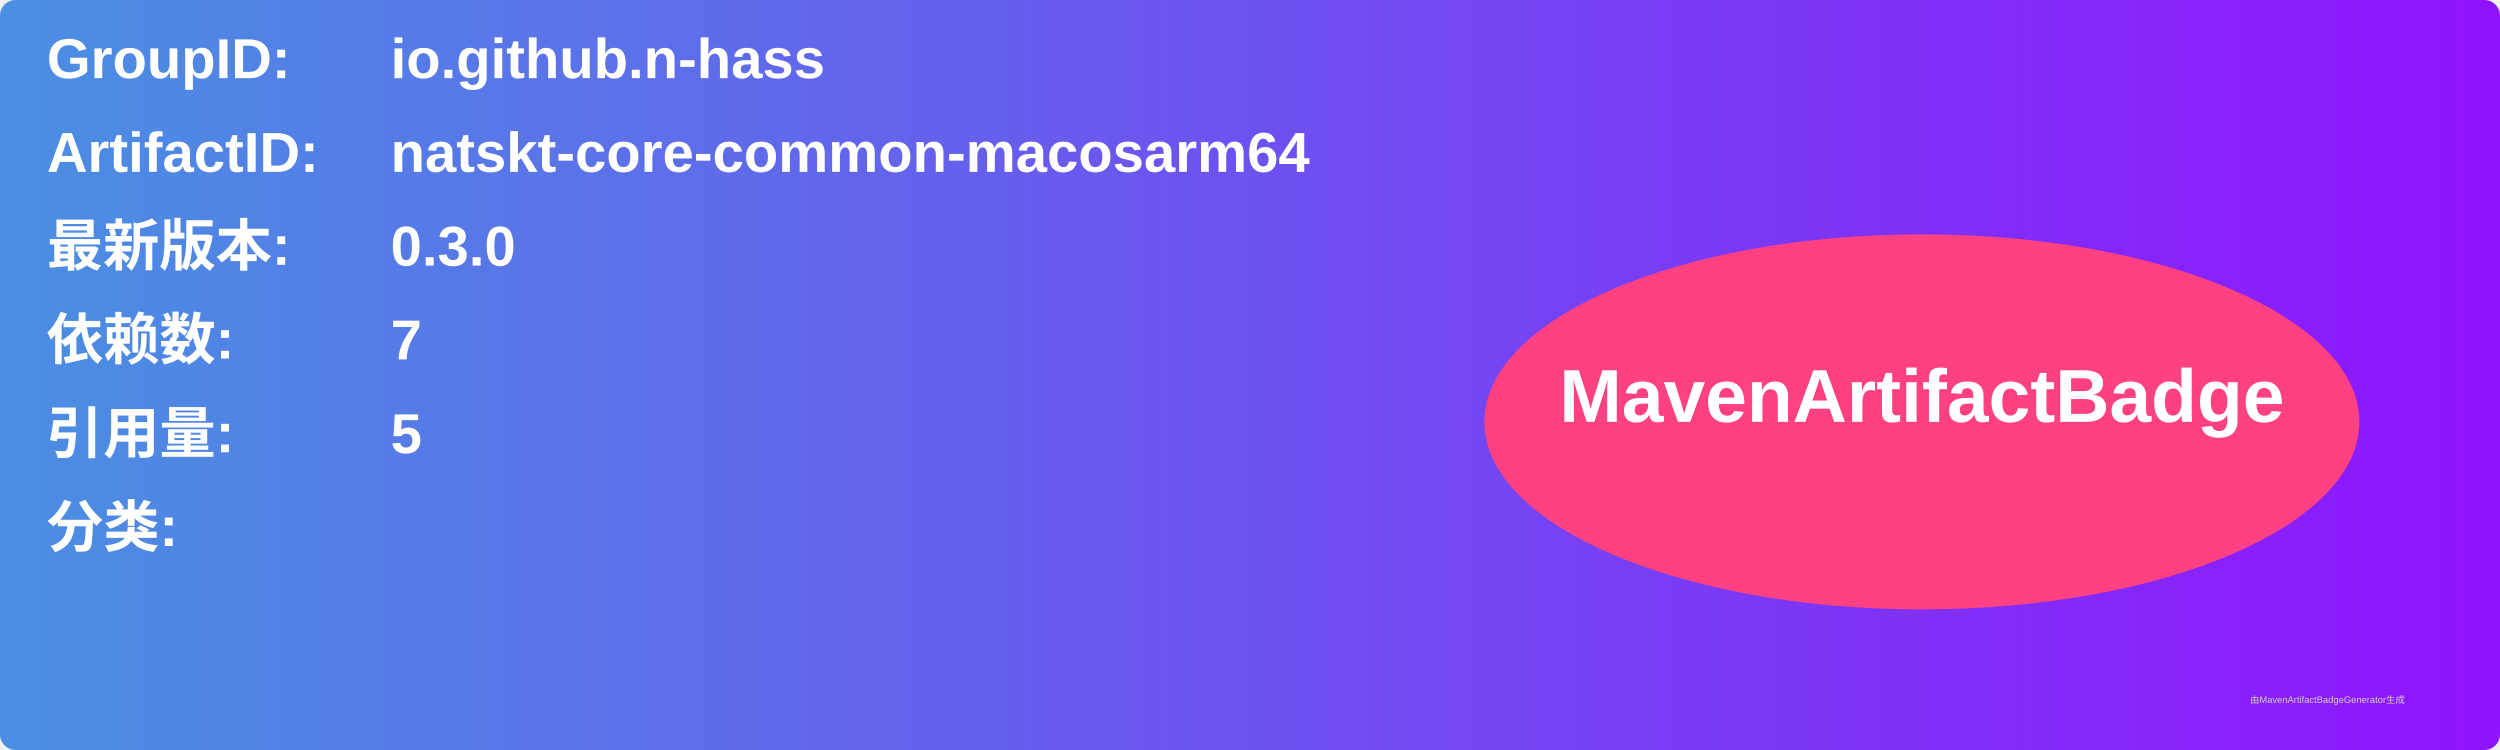
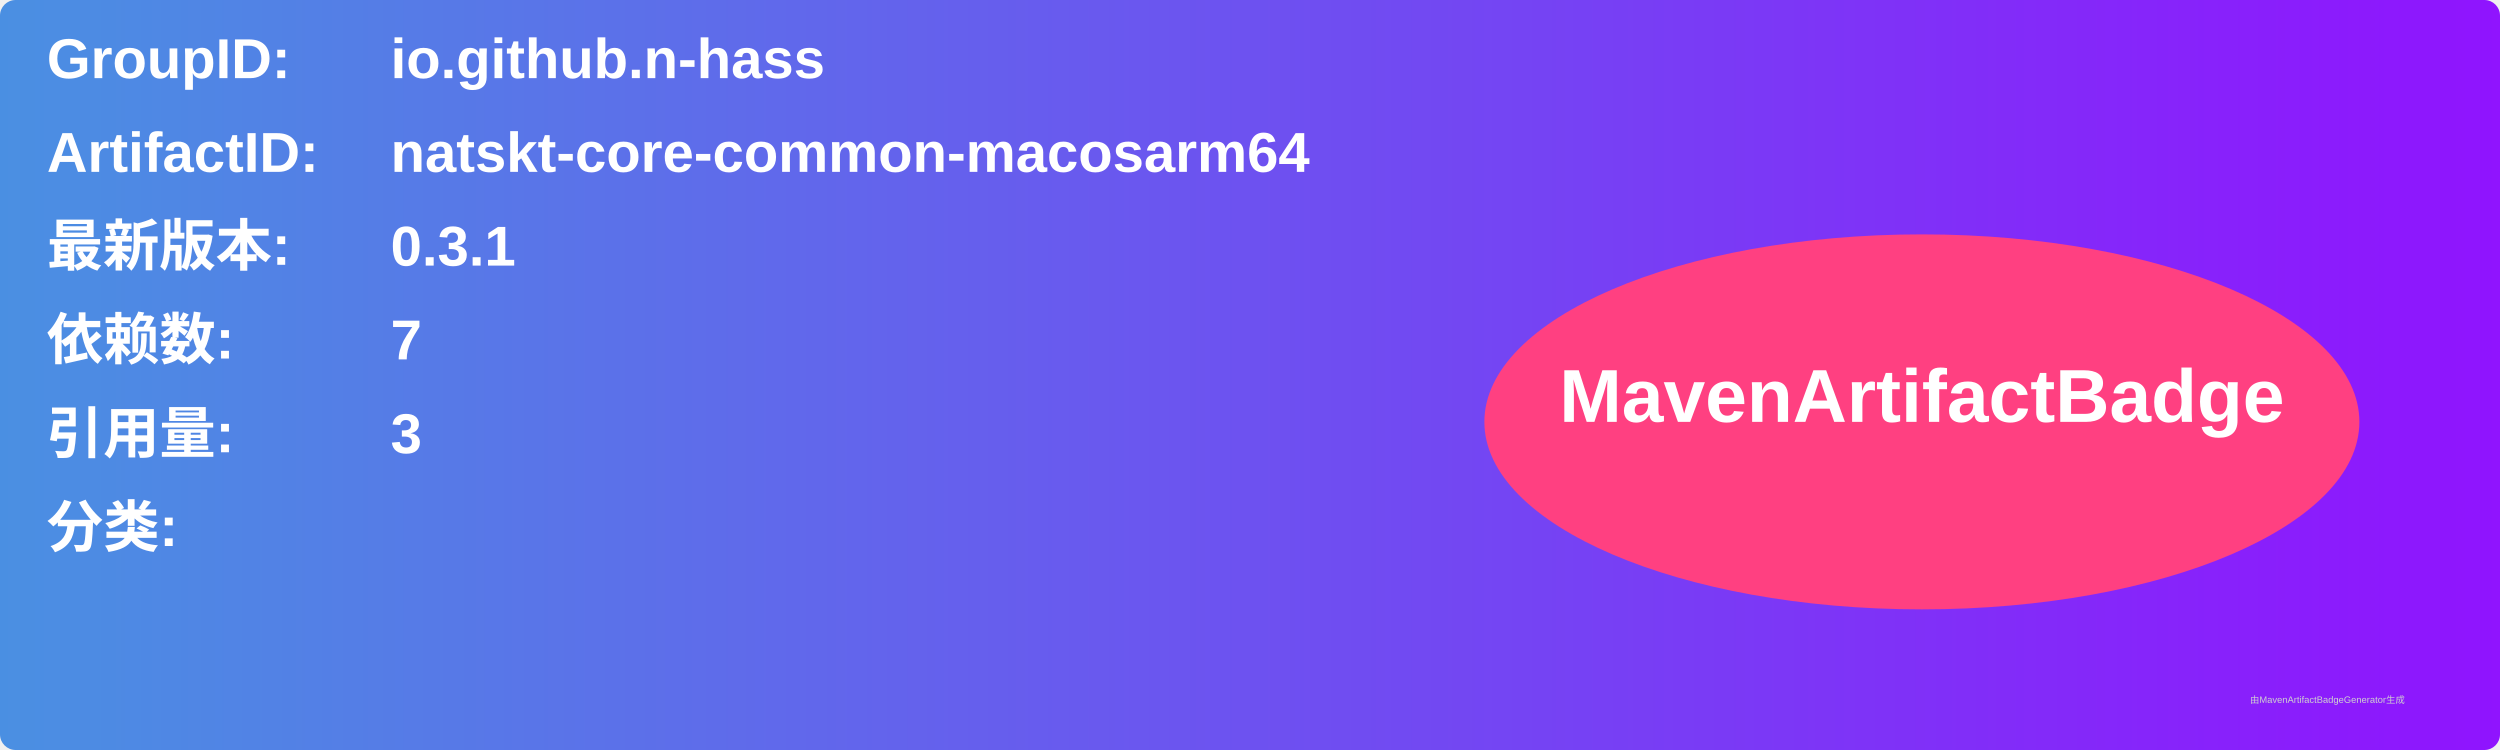
<svg xmlns="http://www.w3.org/2000/svg" width="800" height="240" viewBox="0 0 800 240">
  <linearGradient id="grad" x1="0%" y1="0%" x2="100%" y2="0%">
    <stop offset="0%" stop-color="#4a90e2" />
    <stop offset="100%" stop-color="#9013fe" />
  </linearGradient>
  <rect width="100%" height="100%" rx="5" ry="5" fill="url(#grad)" />
  <g transform="translate(15, 15)">
    <text x="0" y="10" font-family="Arial" font-size="18" fill="white" font-weight="bold" width="260">GroupID:</text>
    <text x="110" y="10" font-family="Arial" font-size="18" fill="white" font-weight="bold" width="460">io.github.n-hass</text>
    <text x="0" y="40" font-family="Arial" font-size="18" fill="white" font-weight="bold" width="260">ArtifactID:</text>
    <text x="110" y="40" font-family="Arial" font-size="18" fill="white" font-weight="bold" width="460">natskt-core-common-macosarm64</text>
    <text x="0" y="70" font-family="Arial" font-size="18" fill="white" font-weight="bold">最新版本:</text>
    <text x="110" y="70" font-family="Arial" font-size="18" fill="white" font-weight="bold">
-       <tspan font-weight="bold">0.3.0</tspan>
+       <tspan font-weight="bold">0.3.1</tspan>
    </text>
    <text x="0" y="100" font-family="Arial" font-size="18" fill="white" font-weight="bold">依赖数: </text>
    <text x="110" y="100" font-family="Arial" font-size="18" fill="white">
      <tspan font-weight="bold">7</tspan>
    </text>
    <text x="0" y="130" font-family="Arial" font-size="18" fill="white" font-weight="bold">引用量: </text>
    <text x="110" y="130" font-family="Arial" font-size="18" fill="white">
-       <tspan font-weight="bold">5</tspan>
+       <tspan font-weight="bold">3</tspan>
    </text>
    <text x="0" y="160" font-family="Arial" font-size="18" fill="white" font-weight="bold">分类:</text>
    <text x="10" y="190" font-family="Arial" font-size="10" fill="white">
      <tspan font-weight="bold" />
    </text>
    <ellipse cx="600" cy="120" rx="140" ry="60" fill="#ff4081" />
    <text x="600" y="120" text-anchor="middle" font-family="Arial" font-size="24" fill="white" font-weight="bold">MavenArtifactBadge</text>
  </g>
  <text x="720" y="225" font-family="Arial" font-size="3" fill="#d0d0d0">由MavenArtifactBadgeGenerator生成</text>
</svg>
